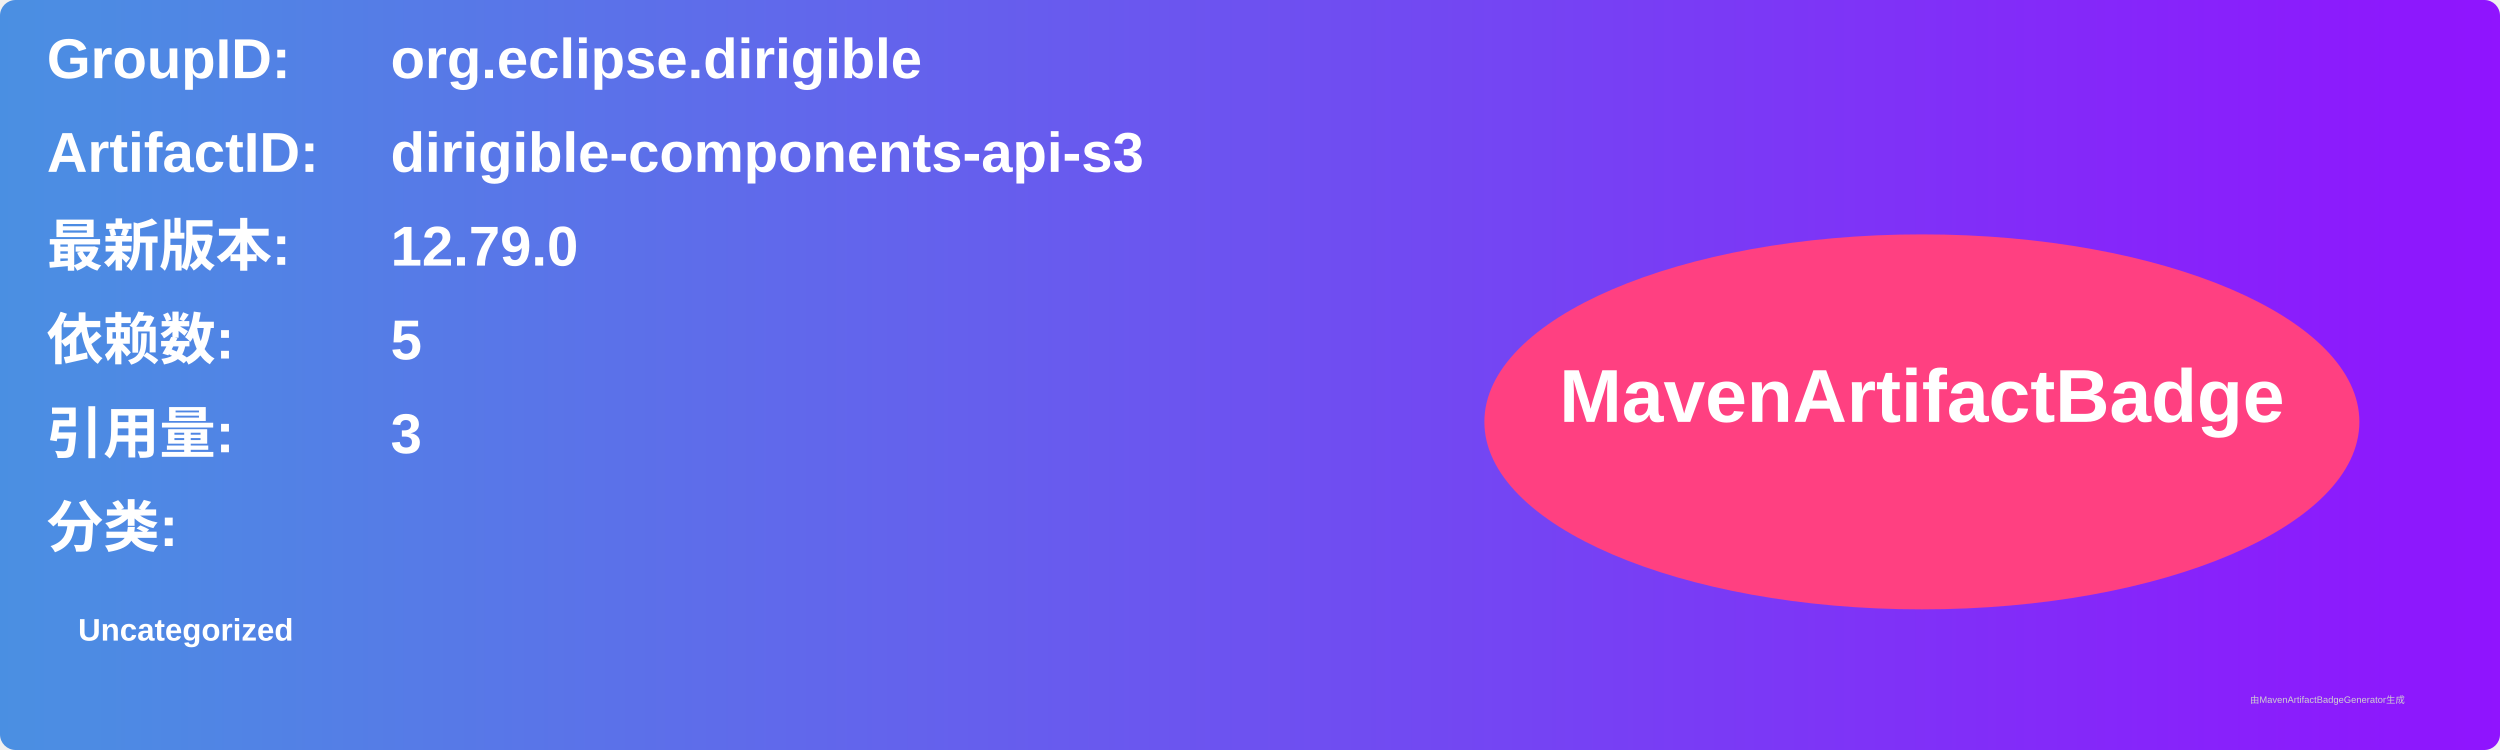
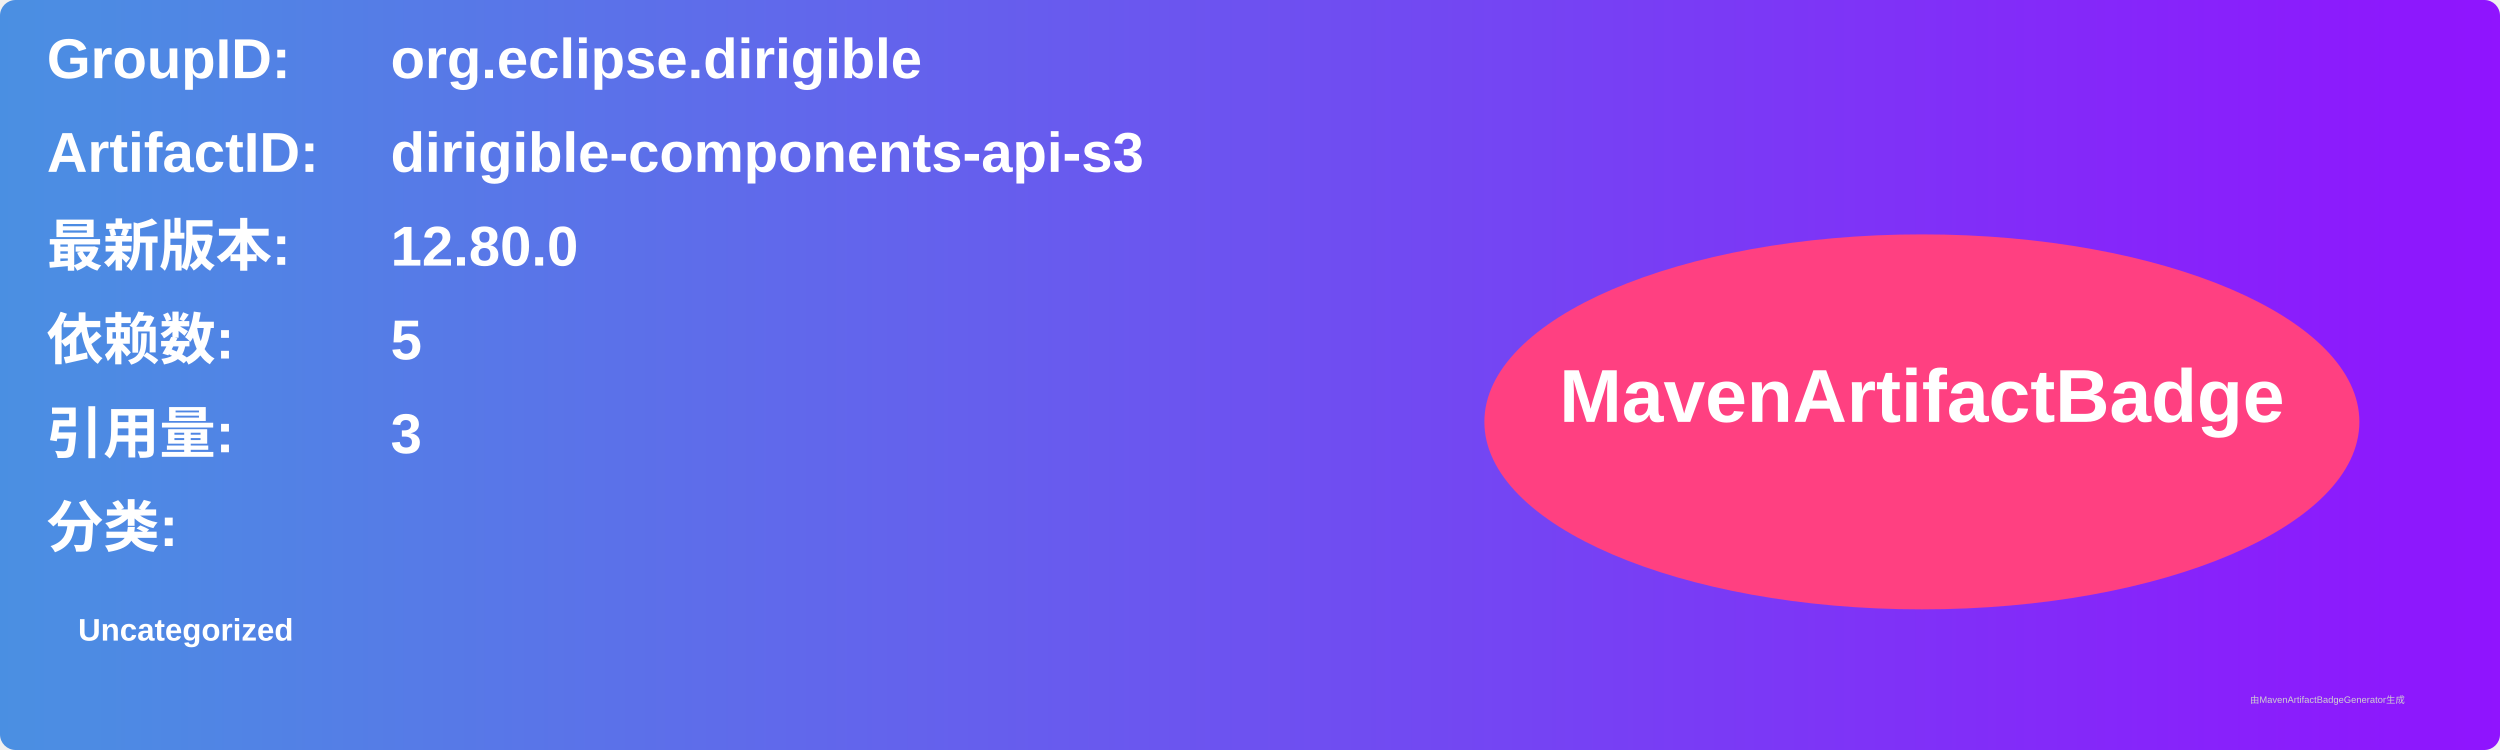
<svg xmlns="http://www.w3.org/2000/svg" width="800" height="240" viewBox="0 0 800 240">
  <linearGradient id="grad" x1="0%" y1="0%" x2="100%" y2="0%">
    <stop offset="0%" stop-color="#4a90e2" />
    <stop offset="100%" stop-color="#9013fe" />
  </linearGradient>
  <rect width="100%" height="100%" rx="5" ry="5" fill="url(#grad)" />
  <g transform="translate(15, 15)">
    <text x="0" y="10" font-family="Arial" font-size="18" fill="white" font-weight="bold" width="260">GroupID:</text>
    <text x="110" y="10" font-family="Arial" font-size="18" fill="white" font-weight="bold" width="460">org.eclipse.dirigible</text>
    <text x="0" y="40" font-family="Arial" font-size="18" fill="white" font-weight="bold" width="260">ArtifactID:</text>
    <text x="110" y="40" font-family="Arial" font-size="18" fill="white" font-weight="bold" width="460">dirigible-components-api-s3</text>
    <text x="0" y="70" font-family="Arial" font-size="18" fill="white" font-weight="bold">最新版本:</text>
    <text x="110" y="70" font-family="Arial" font-size="18" fill="white" font-weight="bold">
-       <tspan font-weight="bold">12.79.0</tspan>
+       <tspan font-weight="bold">12.80.0</tspan>
    </text>
    <text x="0" y="100" font-family="Arial" font-size="18" fill="white" font-weight="bold">依赖数: </text>
    <text x="110" y="100" font-family="Arial" font-size="18" fill="white">
      <tspan font-weight="bold">5</tspan>
    </text>
    <text x="0" y="130" font-family="Arial" font-size="18" fill="white" font-weight="bold">引用量: </text>
    <text x="110" y="130" font-family="Arial" font-size="18" fill="white">
      <tspan font-weight="bold">3</tspan>
    </text>
    <text x="0" y="160" font-family="Arial" font-size="18" fill="white" font-weight="bold">分类:</text>
    <text x="10" y="190" font-family="Arial" font-size="10" fill="white">
      <tspan font-weight="bold">Uncategorized</tspan>
    </text>
    <ellipse cx="600" cy="120" rx="140" ry="60" fill="#ff4081" />
    <text x="600" y="120" text-anchor="middle" font-family="Arial" font-size="24" fill="white" font-weight="bold">MavenArtifactBadge</text>
  </g>
  <text x="720" y="225" font-family="Arial" font-size="3" fill="#d0d0d0">由MavenArtifactBadgeGenerator生成</text>
</svg>
